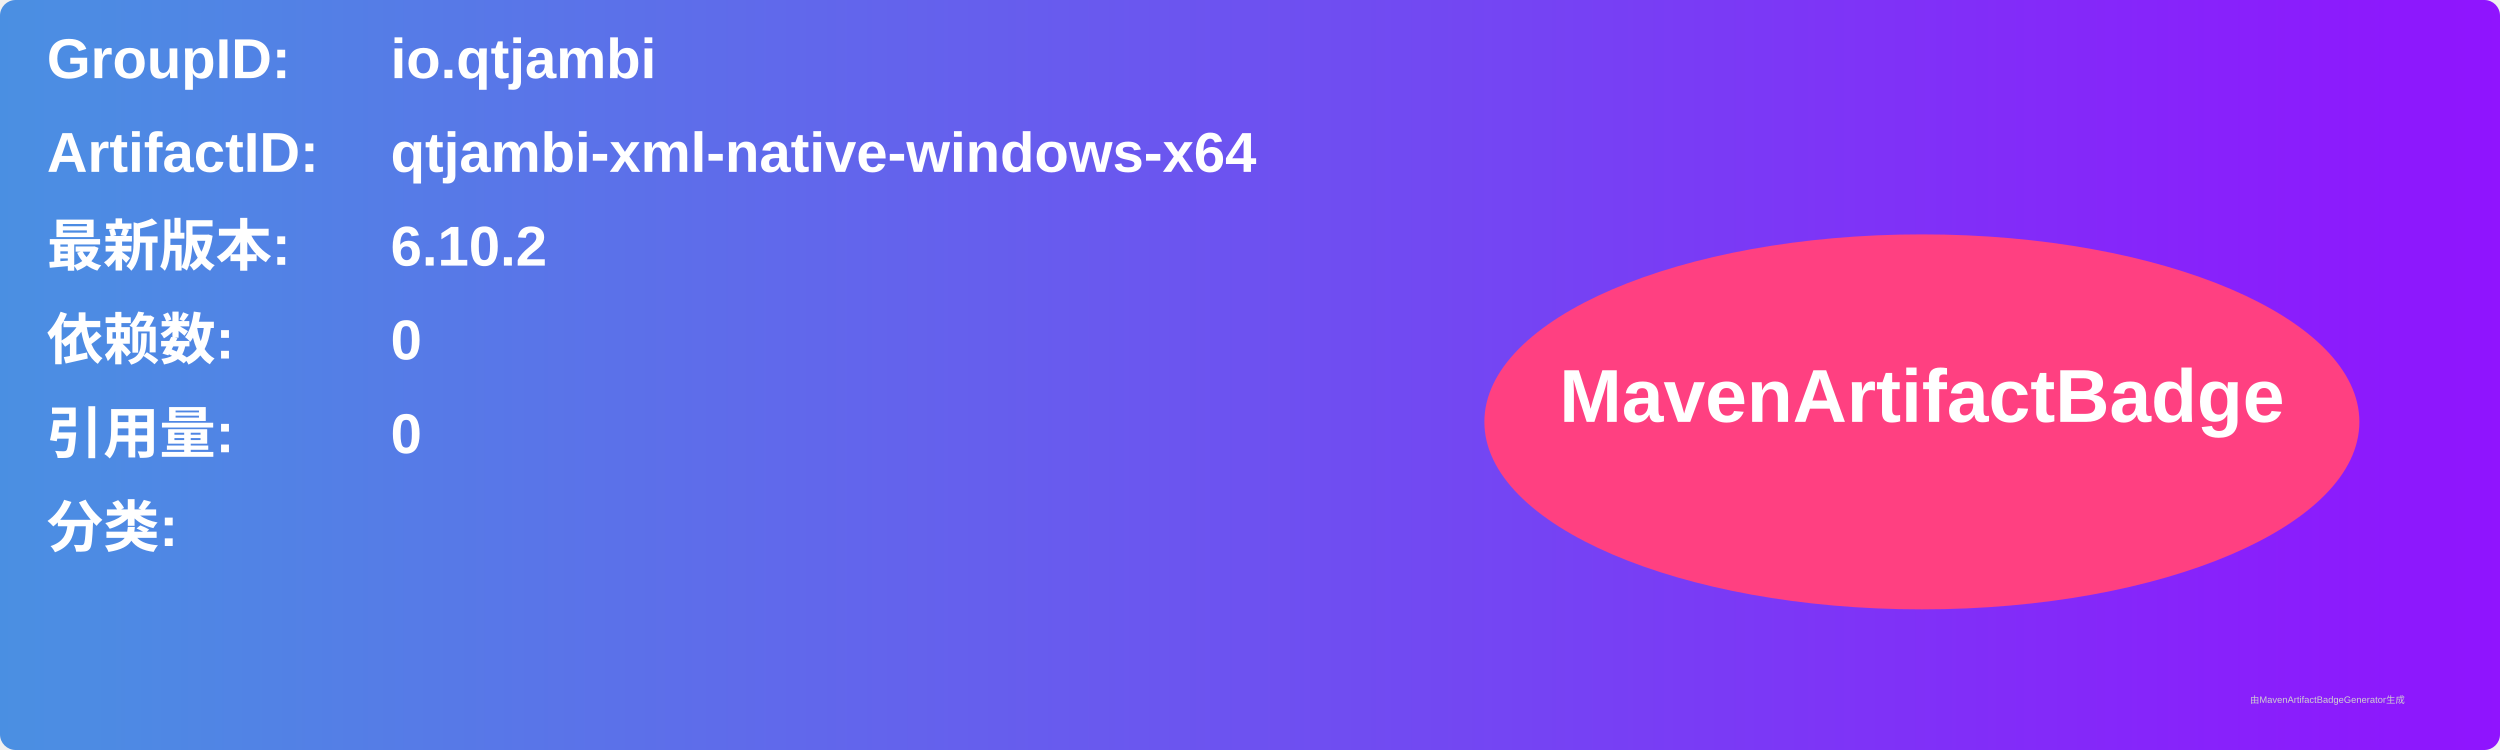
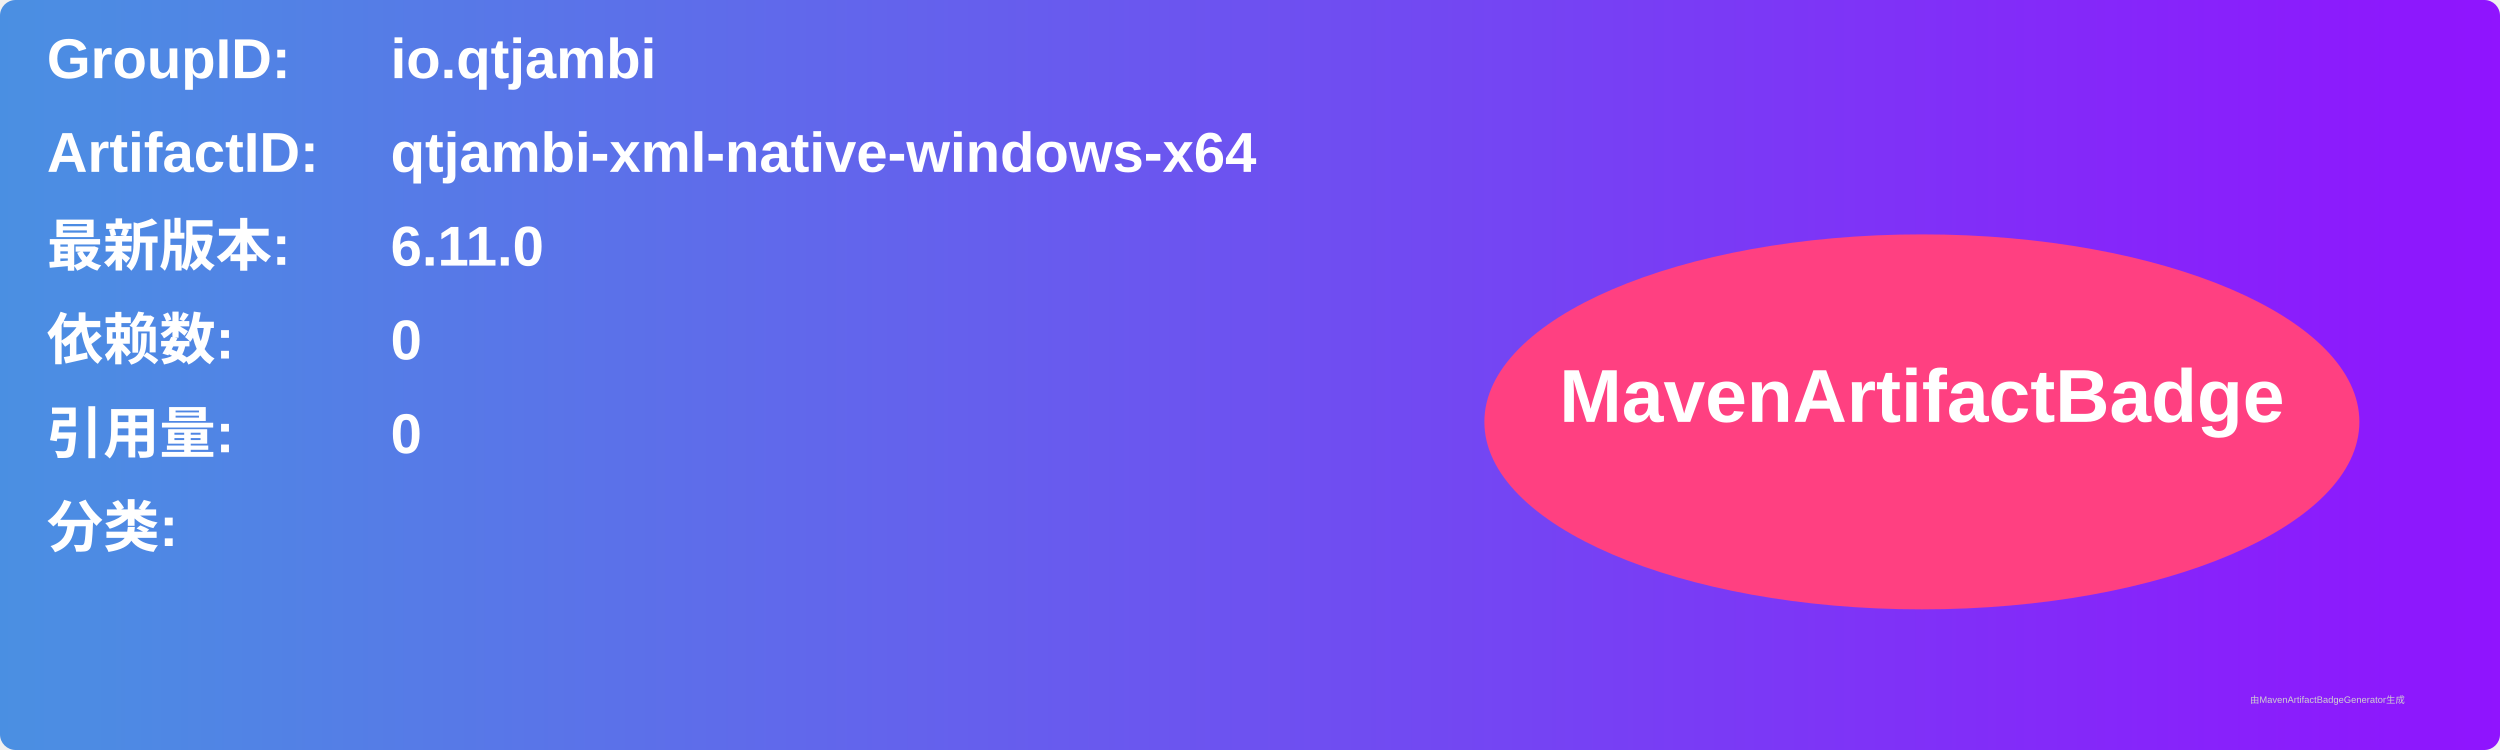
<svg xmlns="http://www.w3.org/2000/svg" width="800" height="240" viewBox="0 0 800 240">
  <linearGradient id="grad" x1="0%" y1="0%" x2="100%" y2="0%">
    <stop offset="0%" stop-color="#4a90e2" />
    <stop offset="100%" stop-color="#9013fe" />
  </linearGradient>
  <rect width="100%" height="100%" rx="5" ry="5" fill="url(#grad)" />
  <g transform="translate(15, 15)">
    <text x="0" y="10" font-family="Arial" font-size="18" fill="white" font-weight="bold" width="260">GroupID:</text>
    <text x="110" y="10" font-family="Arial" font-size="18" fill="white" font-weight="bold" width="460">io.qtjambi</text>
    <text x="0" y="40" font-family="Arial" font-size="18" fill="white" font-weight="bold" width="260">ArtifactID:</text>
    <text x="110" y="40" font-family="Arial" font-size="18" fill="white" font-weight="bold" width="460">qtjambi-xml-native-windows-x64</text>
    <text x="0" y="70" font-family="Arial" font-size="18" fill="white" font-weight="bold">最新版本:</text>
    <text x="110" y="70" font-family="Arial" font-size="18" fill="white" font-weight="bold">
-       <tspan font-weight="bold">6.10.2</tspan>
+       <tspan font-weight="bold">6.11.0</tspan>
    </text>
    <text x="0" y="100" font-family="Arial" font-size="18" fill="white" font-weight="bold">依赖数: </text>
    <text x="110" y="100" font-family="Arial" font-size="18" fill="white">
      <tspan font-weight="bold">0</tspan>
    </text>
    <text x="0" y="130" font-family="Arial" font-size="18" fill="white" font-weight="bold">引用量: </text>
    <text x="110" y="130" font-family="Arial" font-size="18" fill="white">
      <tspan font-weight="bold">0</tspan>
    </text>
    <text x="0" y="160" font-family="Arial" font-size="18" fill="white" font-weight="bold">分类:</text>
    <text x="10" y="190" font-family="Arial" font-size="10" fill="white">
      <tspan font-weight="bold" />
    </text>
    <ellipse cx="600" cy="120" rx="140" ry="60" fill="#ff4081" />
    <text x="600" y="120" text-anchor="middle" font-family="Arial" font-size="24" fill="white" font-weight="bold">MavenArtifactBadge</text>
  </g>
  <text x="720" y="225" font-family="Arial" font-size="3" fill="#d0d0d0">由MavenArtifactBadgeGenerator生成</text>
</svg>
